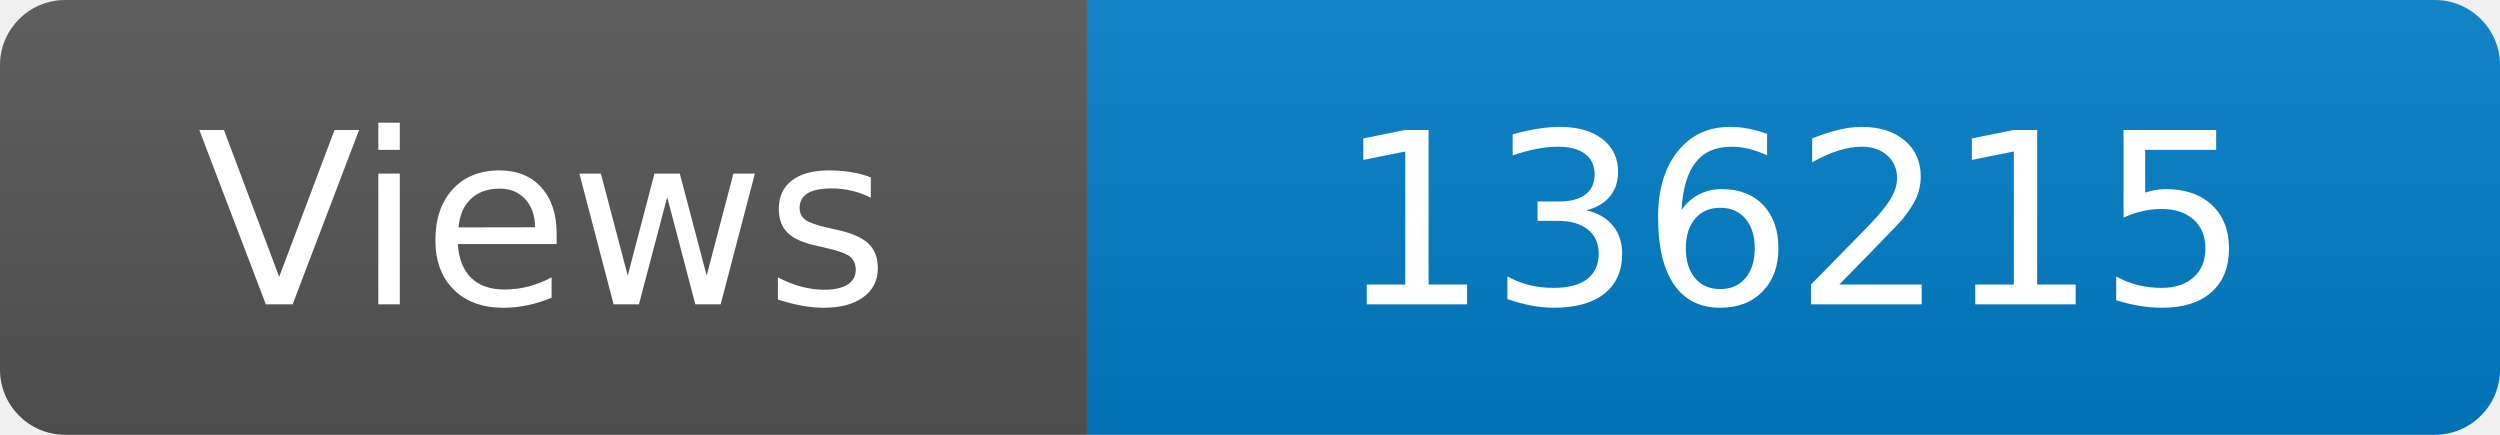
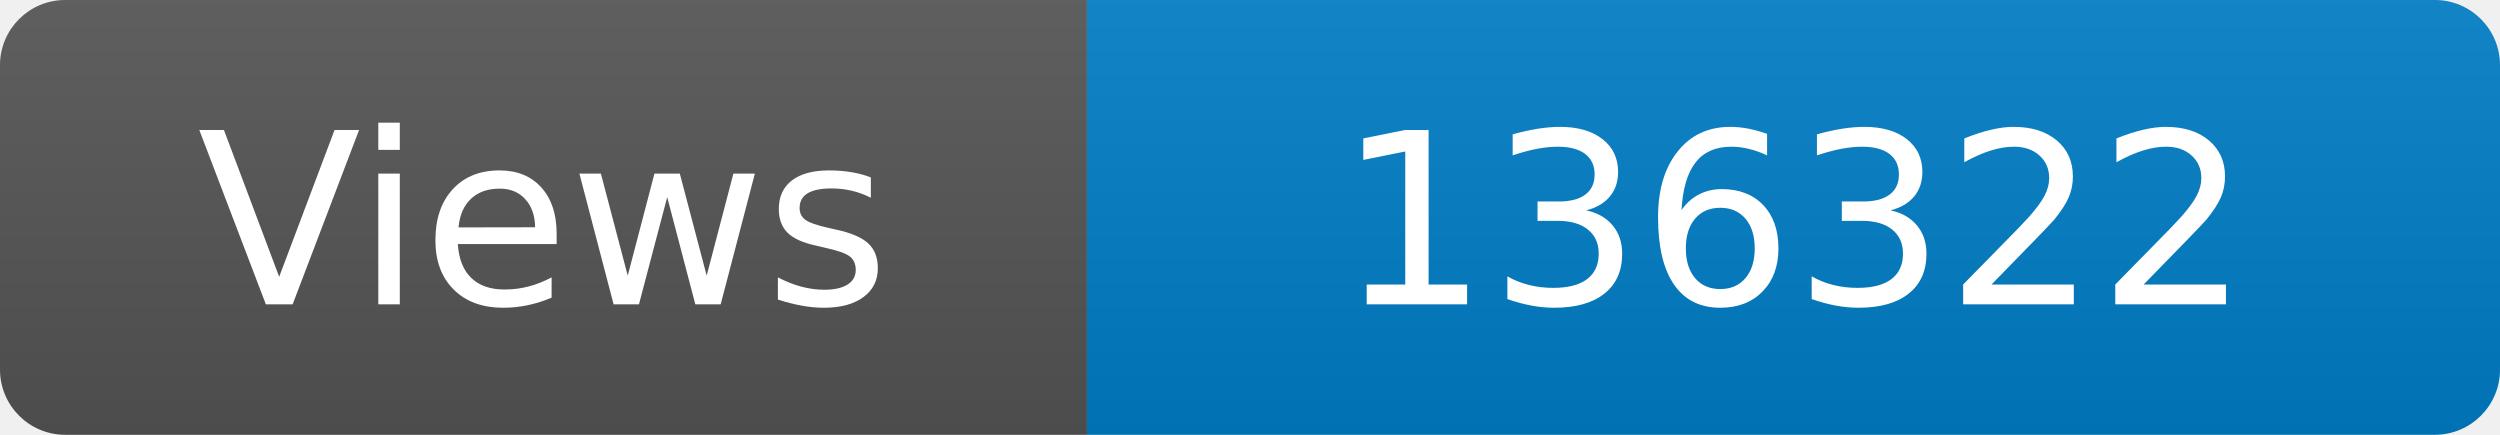
<svg xmlns="http://www.w3.org/2000/svg" width="115" height="20" role="img" aria-label="Maintained?: yes">
  <linearGradient id="s" x2="0" y2="100%">
    <stop offset="0" stop-color="#bbb" stop-opacity=".1" />
    <stop offset="1" stop-opacity=".1" />
  </linearGradient>
  <clipPath id="r">
    <rect width="115" height="20" rx="3" fill="#fff" />
  </clipPath>
  <g clip-path="url(#r)">
    <rect width="50" height="20" fill="#555" />
    <rect x="50" width="160" height="20" fill="#007ec6" />
    <rect width="115" height="20" fill="url(#s)" />
  </g>
  <g fill="#fff" text-anchor="middle" font-family="Verdana,Geneva,DejaVu Sans,sans-serif" font-size="110">
    <text x="250" y="140" transform="scale(.1)" fill="#fff">Views</text>
-     <text x="825" y="140" transform="scale(.1)" fill="#fff">136215</text>
+     <text x="825" y="140" transform="scale(.1)" fill="#fff">136322</text>
  </g>
</svg>
